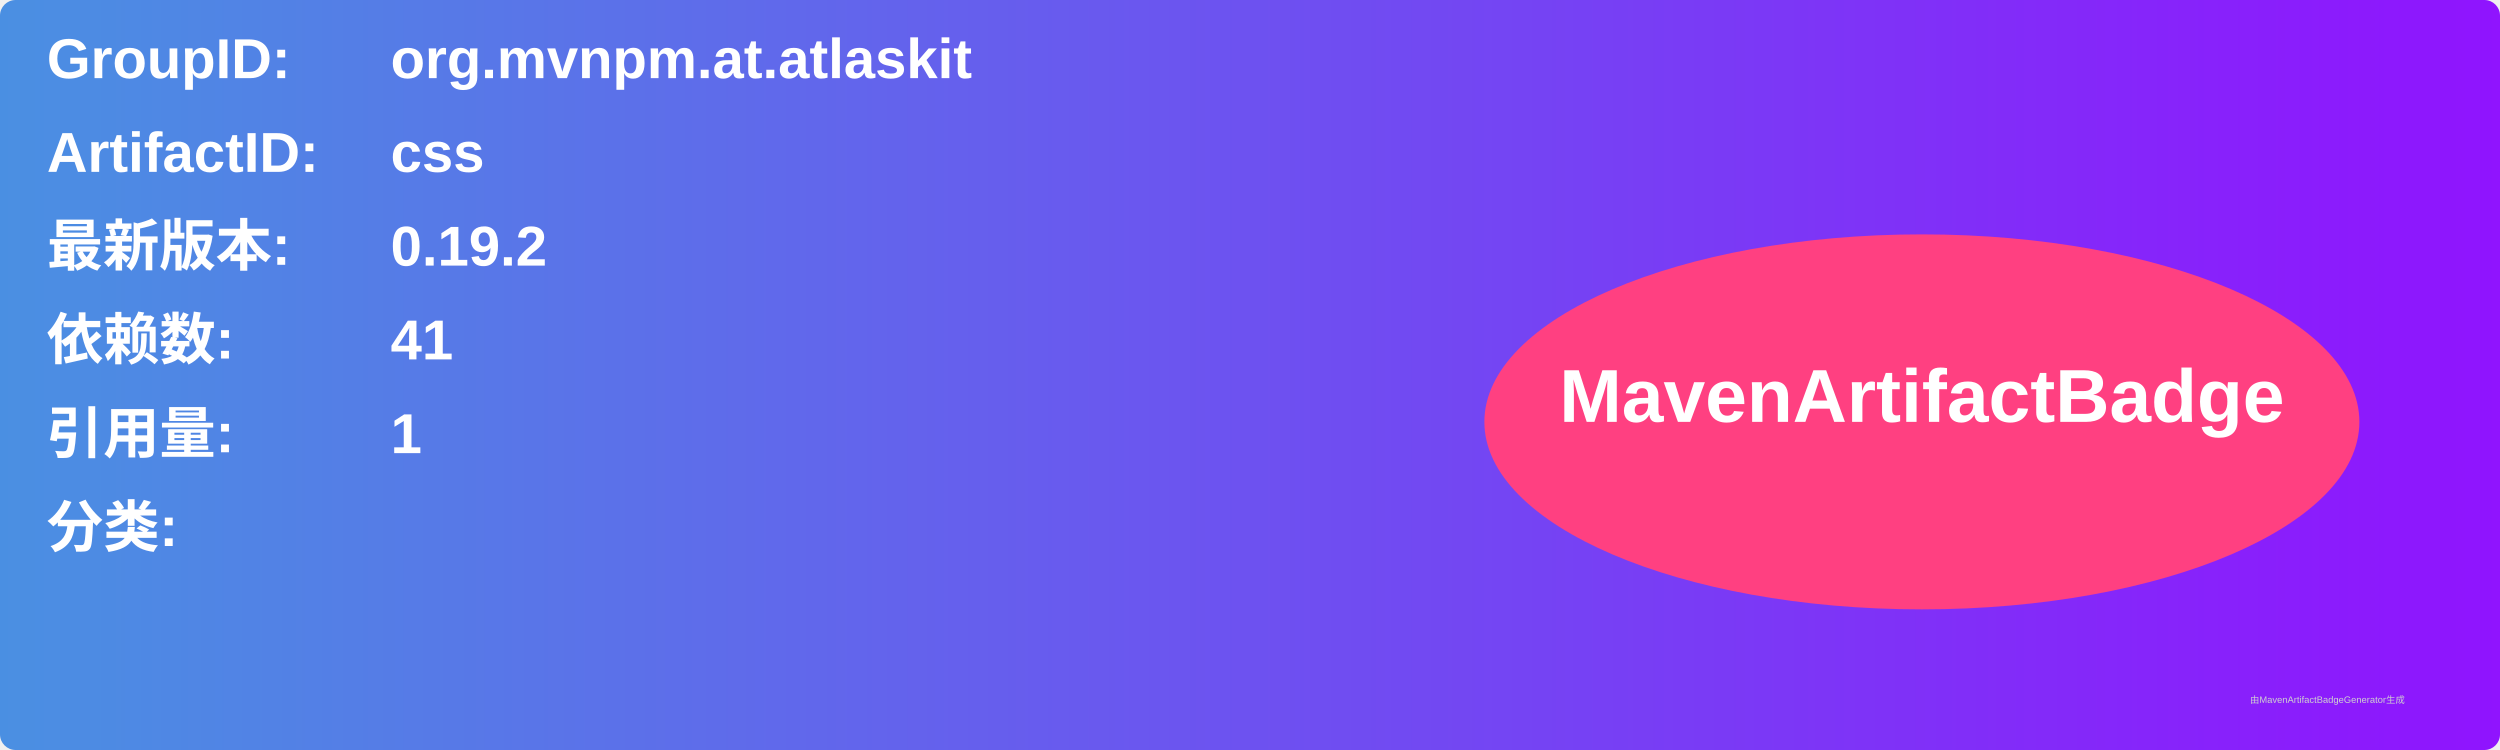
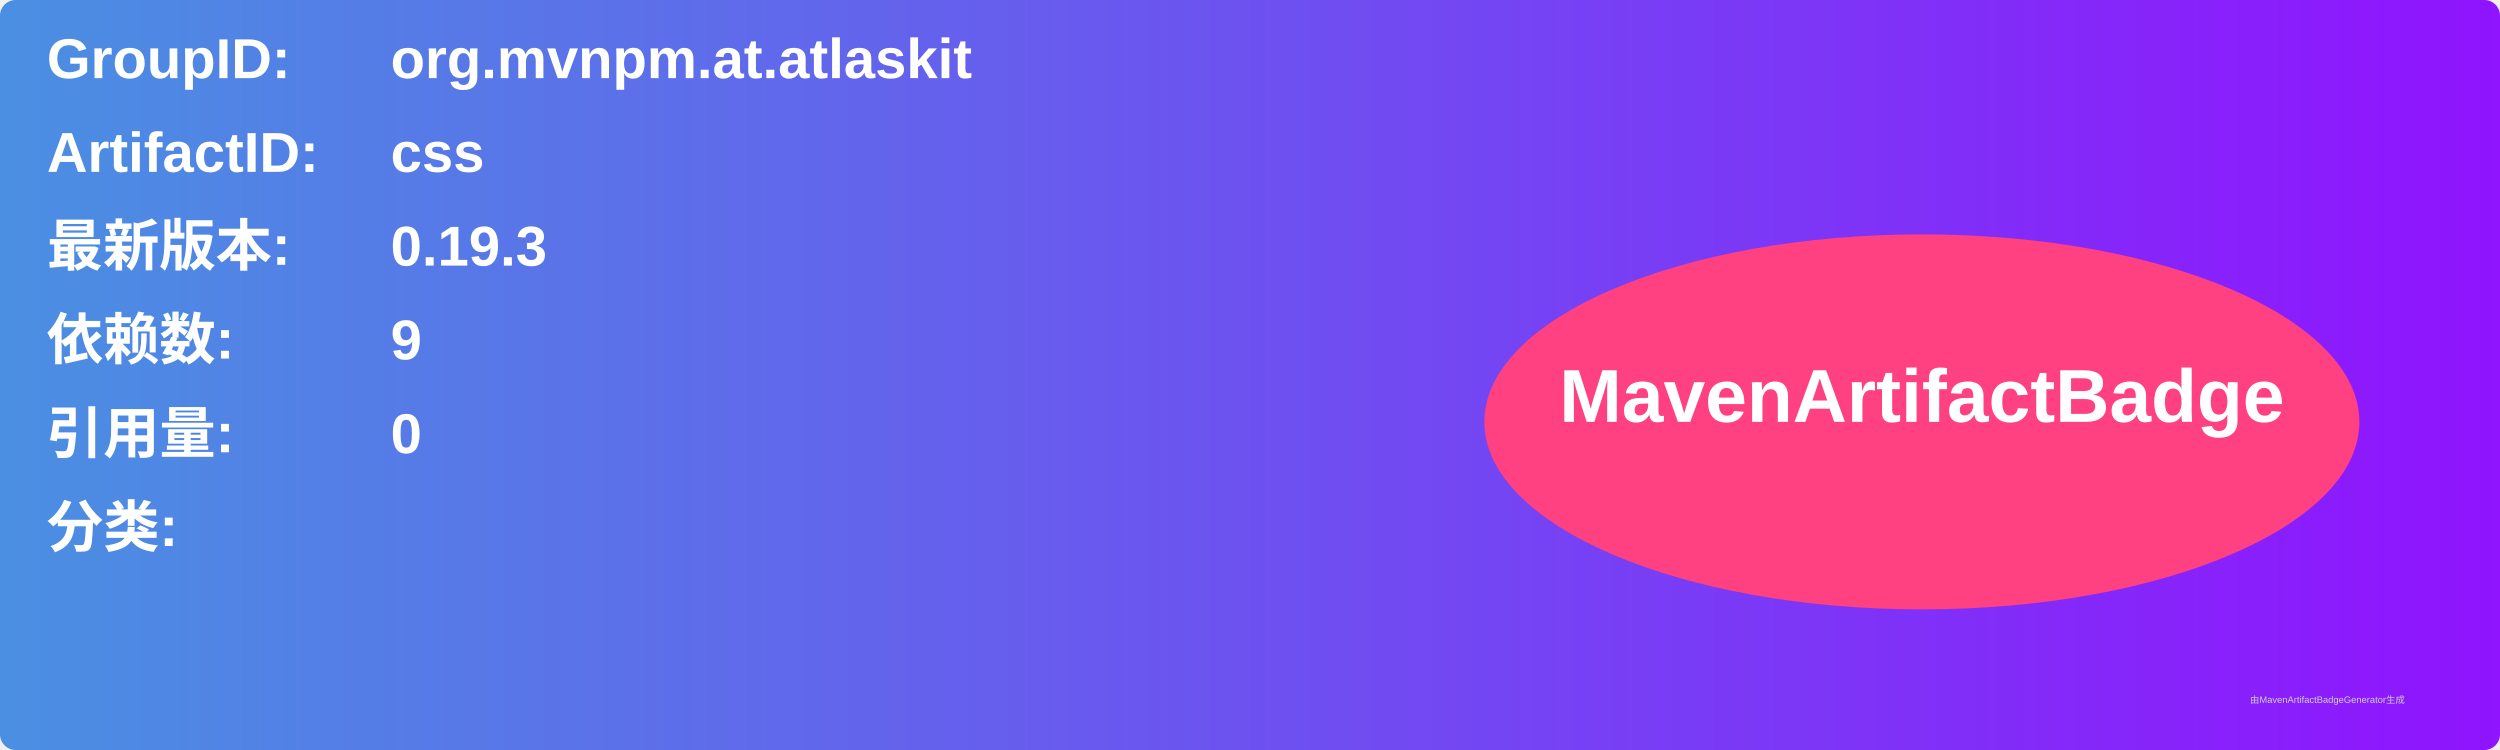
<svg xmlns="http://www.w3.org/2000/svg" width="800" height="240" viewBox="0 0 800 240">
  <linearGradient id="grad" x1="0%" y1="0%" x2="100%" y2="0%">
    <stop offset="0%" stop-color="#4a90e2" />
    <stop offset="100%" stop-color="#9013fe" />
  </linearGradient>
  <rect width="100%" height="100%" rx="5" ry="5" fill="url(#grad)" />
  <g transform="translate(15, 15)">
    <text x="0" y="10" font-family="Arial" font-size="18" fill="white" font-weight="bold" width="260">GroupID:</text>
    <text x="110" y="10" font-family="Arial" font-size="18" fill="white" font-weight="bold" width="460">org.mvnpm.at.atlaskit</text>
    <text x="0" y="40" font-family="Arial" font-size="18" fill="white" font-weight="bold" width="260">ArtifactID:</text>
    <text x="110" y="40" font-family="Arial" font-size="18" fill="white" font-weight="bold" width="460">css</text>
    <text x="0" y="70" font-family="Arial" font-size="18" fill="white" font-weight="bold">最新版本:</text>
    <text x="110" y="70" font-family="Arial" font-size="18" fill="white" font-weight="bold">
-       <tspan font-weight="bold">0.19.2</tspan>
+       <tspan font-weight="bold">0.19.3</tspan>
    </text>
    <text x="0" y="100" font-family="Arial" font-size="18" fill="white" font-weight="bold">依赖数: </text>
    <text x="110" y="100" font-family="Arial" font-size="18" fill="white">
-       <tspan font-weight="bold">41</tspan>
+       <tspan font-weight="bold">9</tspan>
    </text>
    <text x="0" y="130" font-family="Arial" font-size="18" fill="white" font-weight="bold">引用量: </text>
    <text x="110" y="130" font-family="Arial" font-size="18" fill="white">
-       <tspan font-weight="bold">1</tspan>
+       <tspan font-weight="bold">0</tspan>
    </text>
    <text x="0" y="160" font-family="Arial" font-size="18" fill="white" font-weight="bold">分类:</text>
    <text x="10" y="190" font-family="Arial" font-size="10" fill="white">
      <tspan font-weight="bold" />
    </text>
    <ellipse cx="600" cy="120" rx="140" ry="60" fill="#ff4081" />
    <text x="600" y="120" text-anchor="middle" font-family="Arial" font-size="24" fill="white" font-weight="bold">MavenArtifactBadge</text>
  </g>
  <text x="720" y="225" font-family="Arial" font-size="3" fill="#d0d0d0">由MavenArtifactBadgeGenerator生成</text>
</svg>
